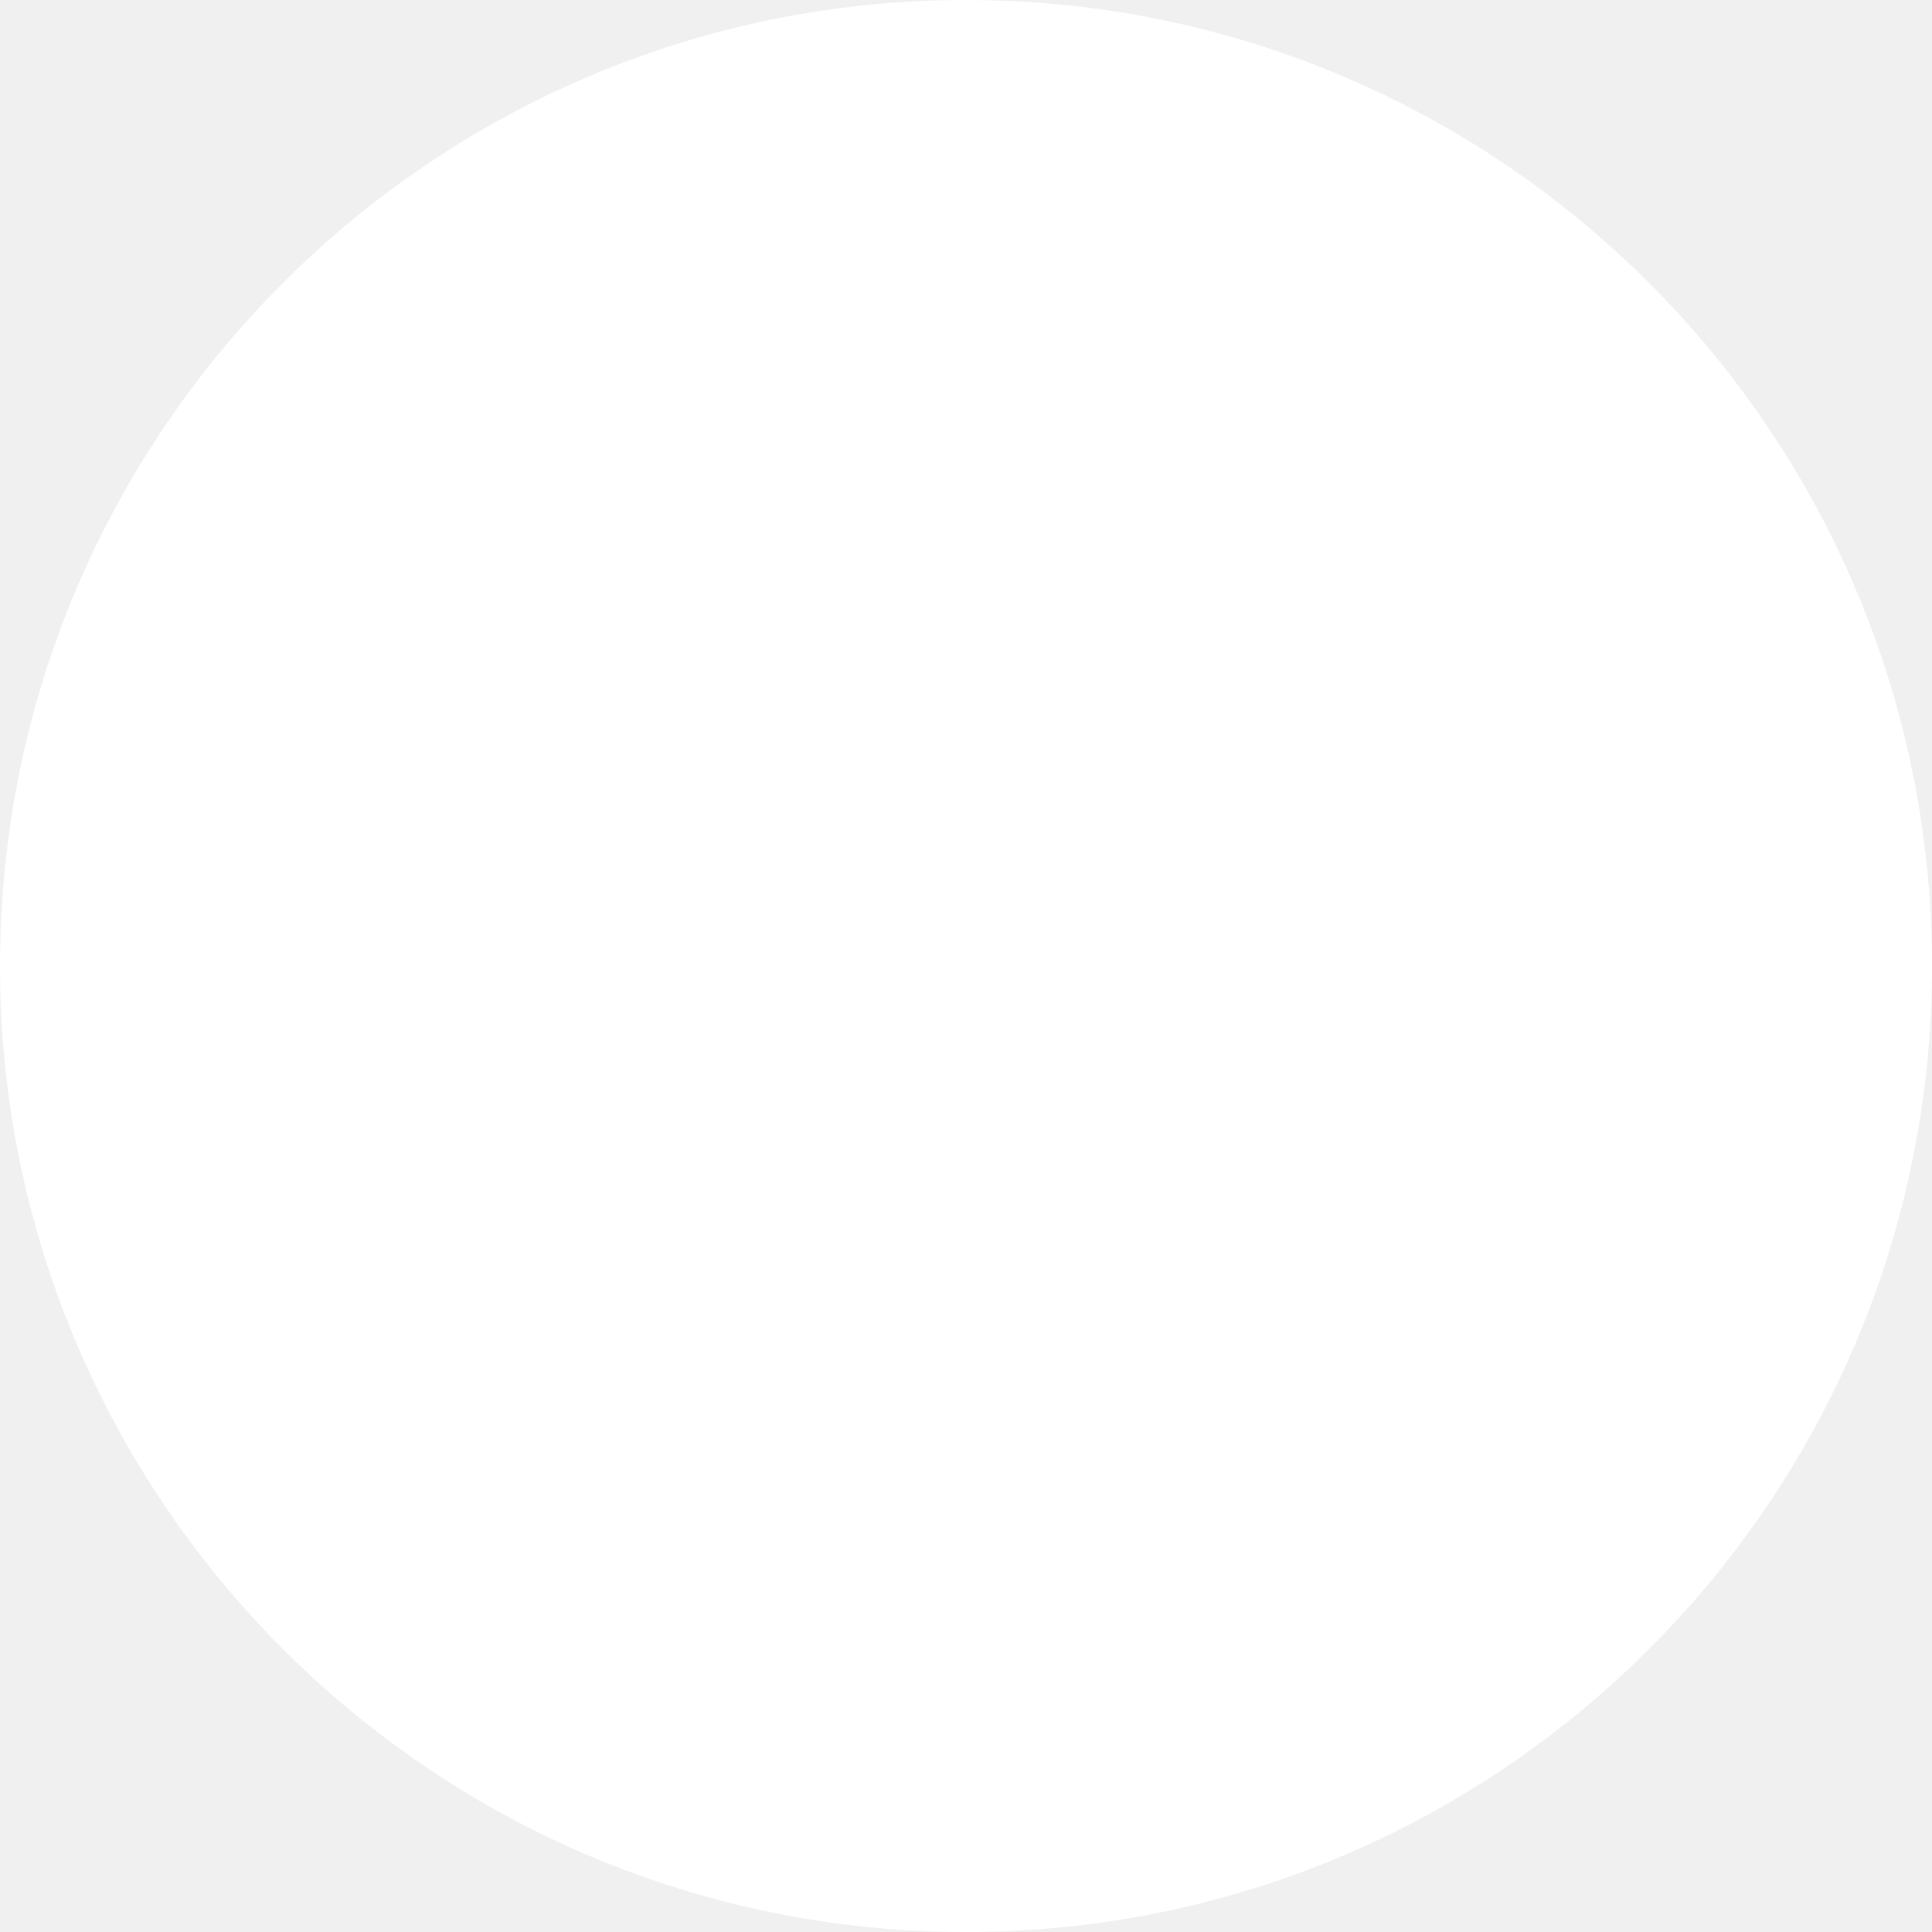
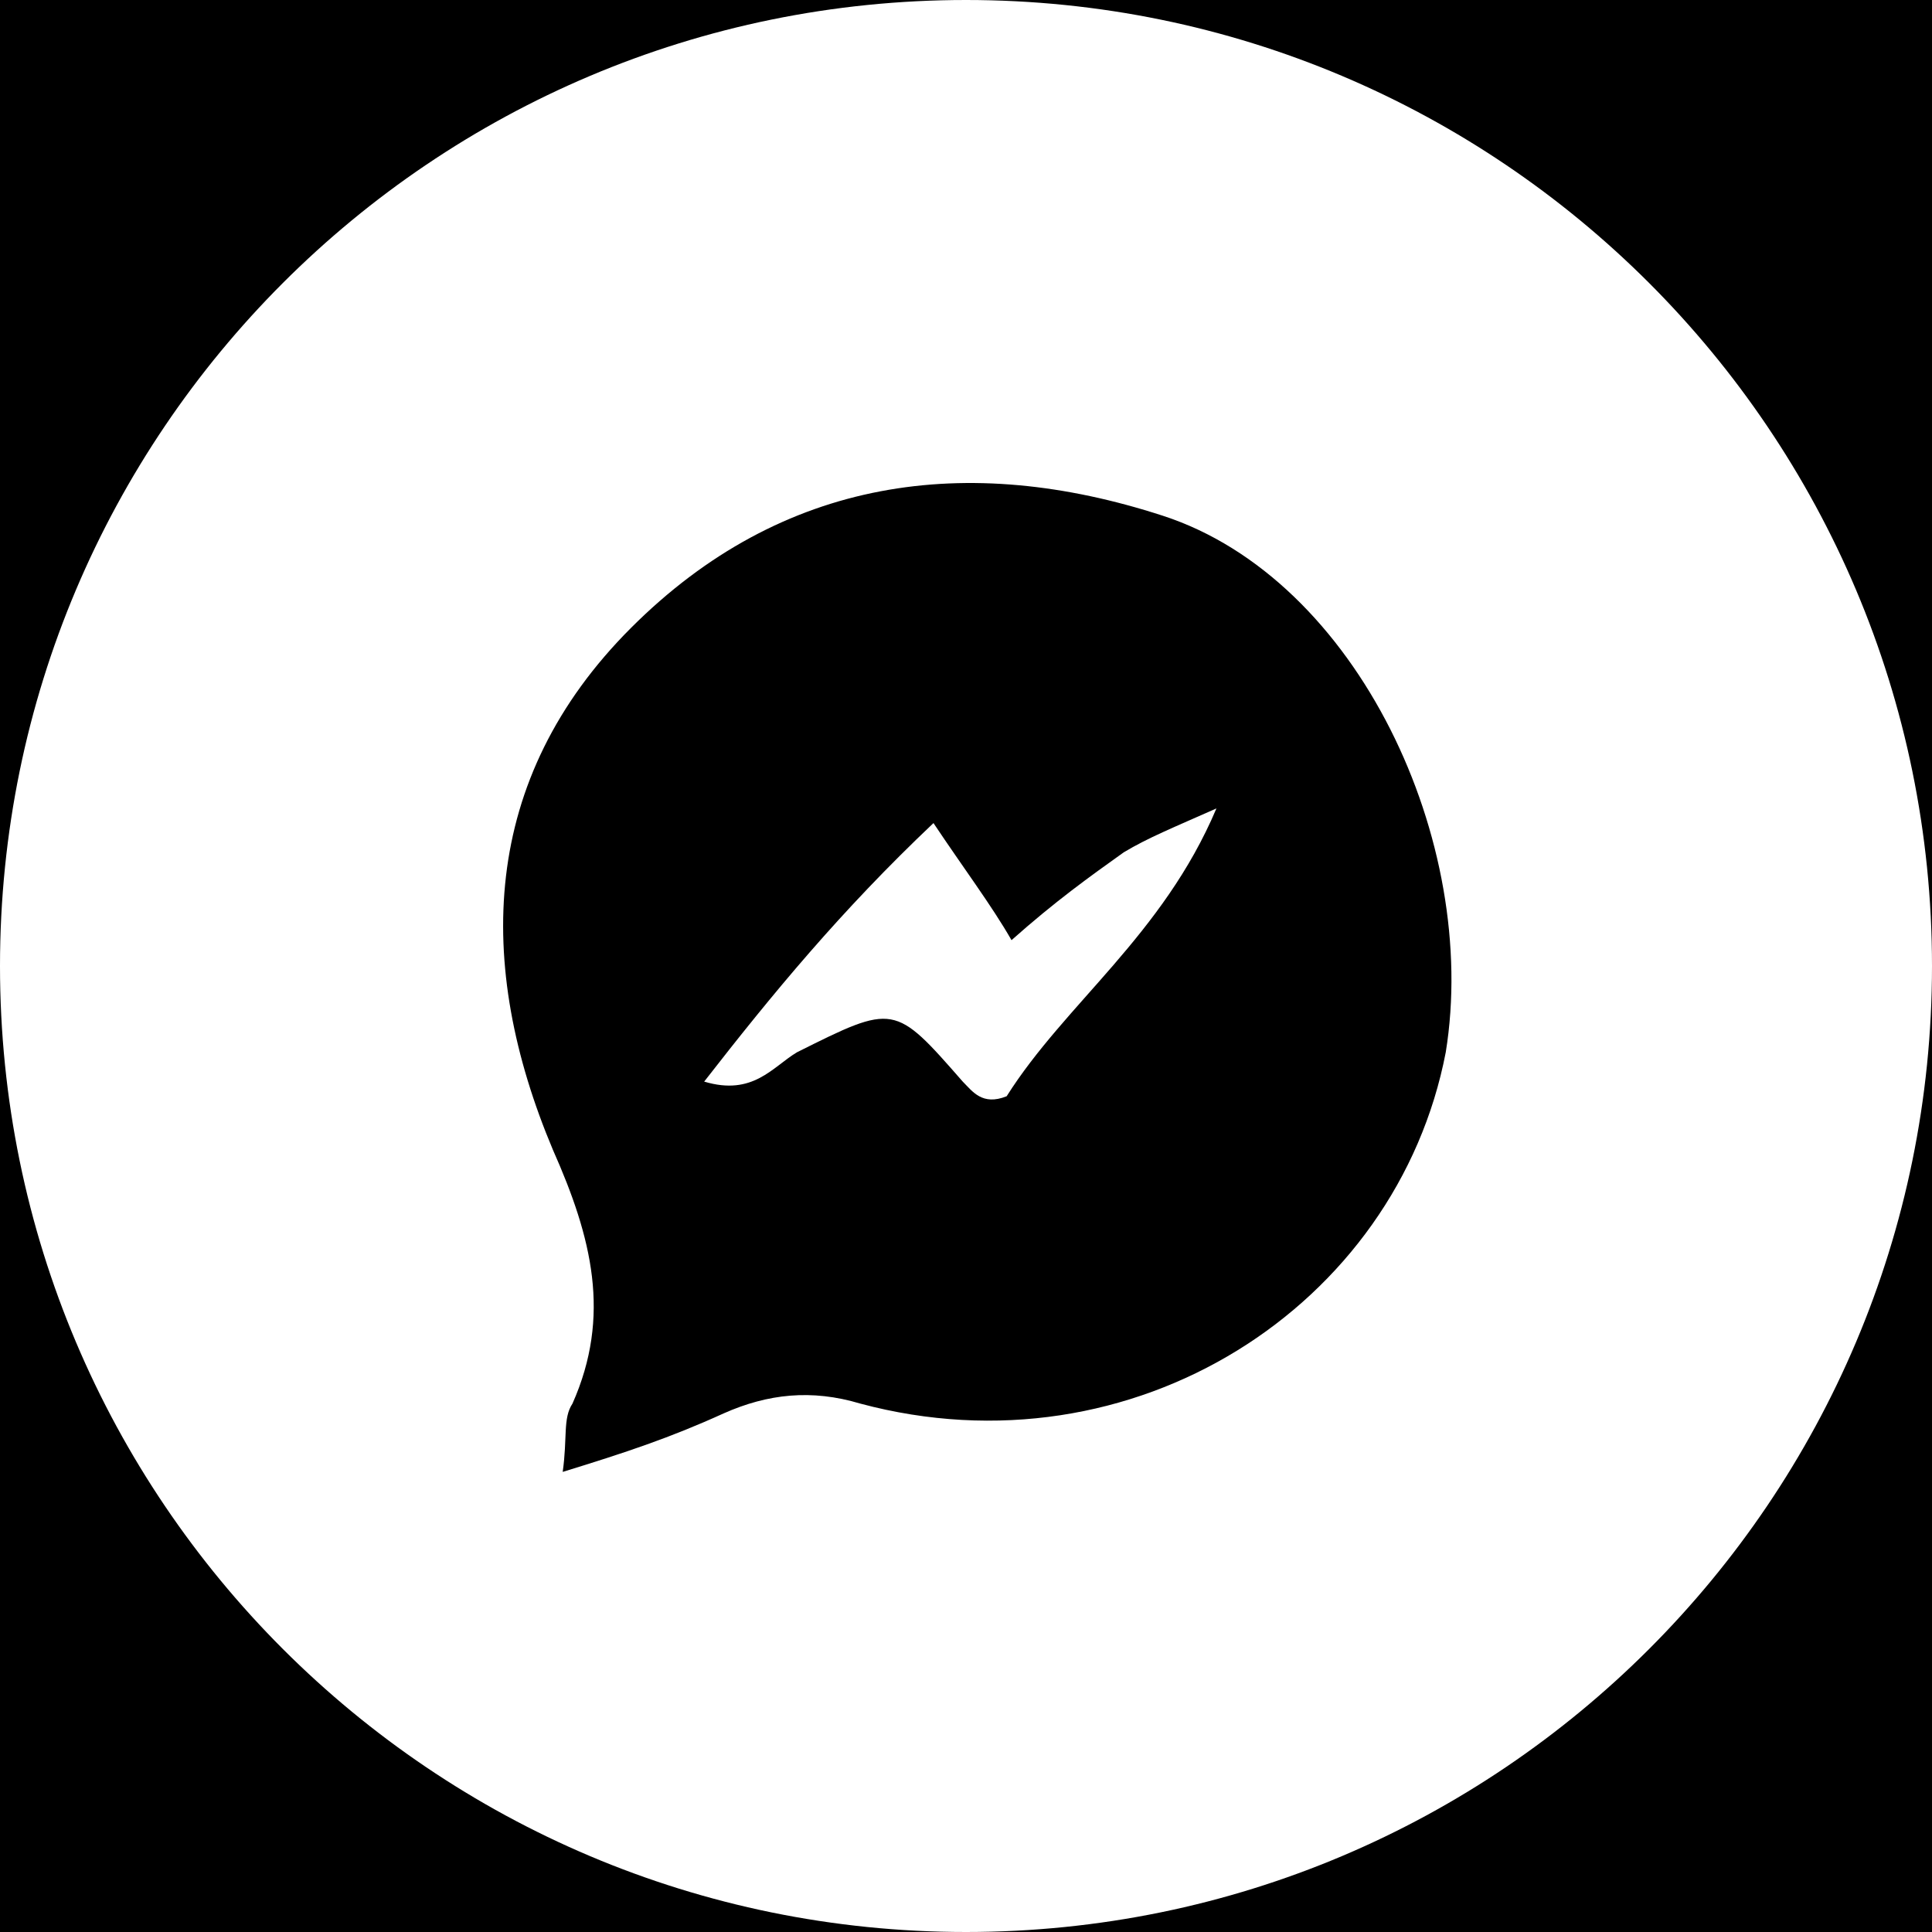
<svg xmlns="http://www.w3.org/2000/svg" width="48" height="48" viewBox="0 0 48 48" fill="none">
-   <circle cx="24" cy="24" r="24" fill="white" />
+   <g clip-path="url(#clip0_251_155)">
+     <rect width="48" height="48" fill="black" />
+     <circle cx="24" cy="24" r="24" fill="white" />
+     <path d="M13.98 36.569C14.101 35.721 13.98 35.236 14.223 34.872C15.192 32.69 14.707 30.751 13.738 28.57C11.798 23.964 11.92 19.358 15.677 15.6C19.434 11.843 24.04 11.237 28.889 12.813C33.737 14.388 36.767 20.933 35.919 26.145C34.706 32.448 28.161 36.69 21.374 34.872C20.162 34.508 19.071 34.63 17.98 35.115C16.647 35.721 15.556 36.084 13.98 36.569ZM23.192 20.449C20.889 22.63 19.192 24.691 17.495 26.872C18.707 27.236 19.192 26.509 19.798 26.145C22.222 24.933 22.222 24.933 23.919 26.872C24.162 27.115 24.404 27.479 25.01 27.236C26.464 24.933 28.889 23.236 30.222 20.085C29.131 20.57 28.525 20.812 27.919 21.176C27.07 21.782 26.222 22.388 25.131 23.358C24.646 22.509 23.919 21.54 23.192 20.449Z" fill="black" />
+   </g>
+   <defs>
+     <clipPath id="clip0_251_155">
+       <rect width="48" height="48" fill="white" />
+     </clipPath>
+   </defs>
</svg>
